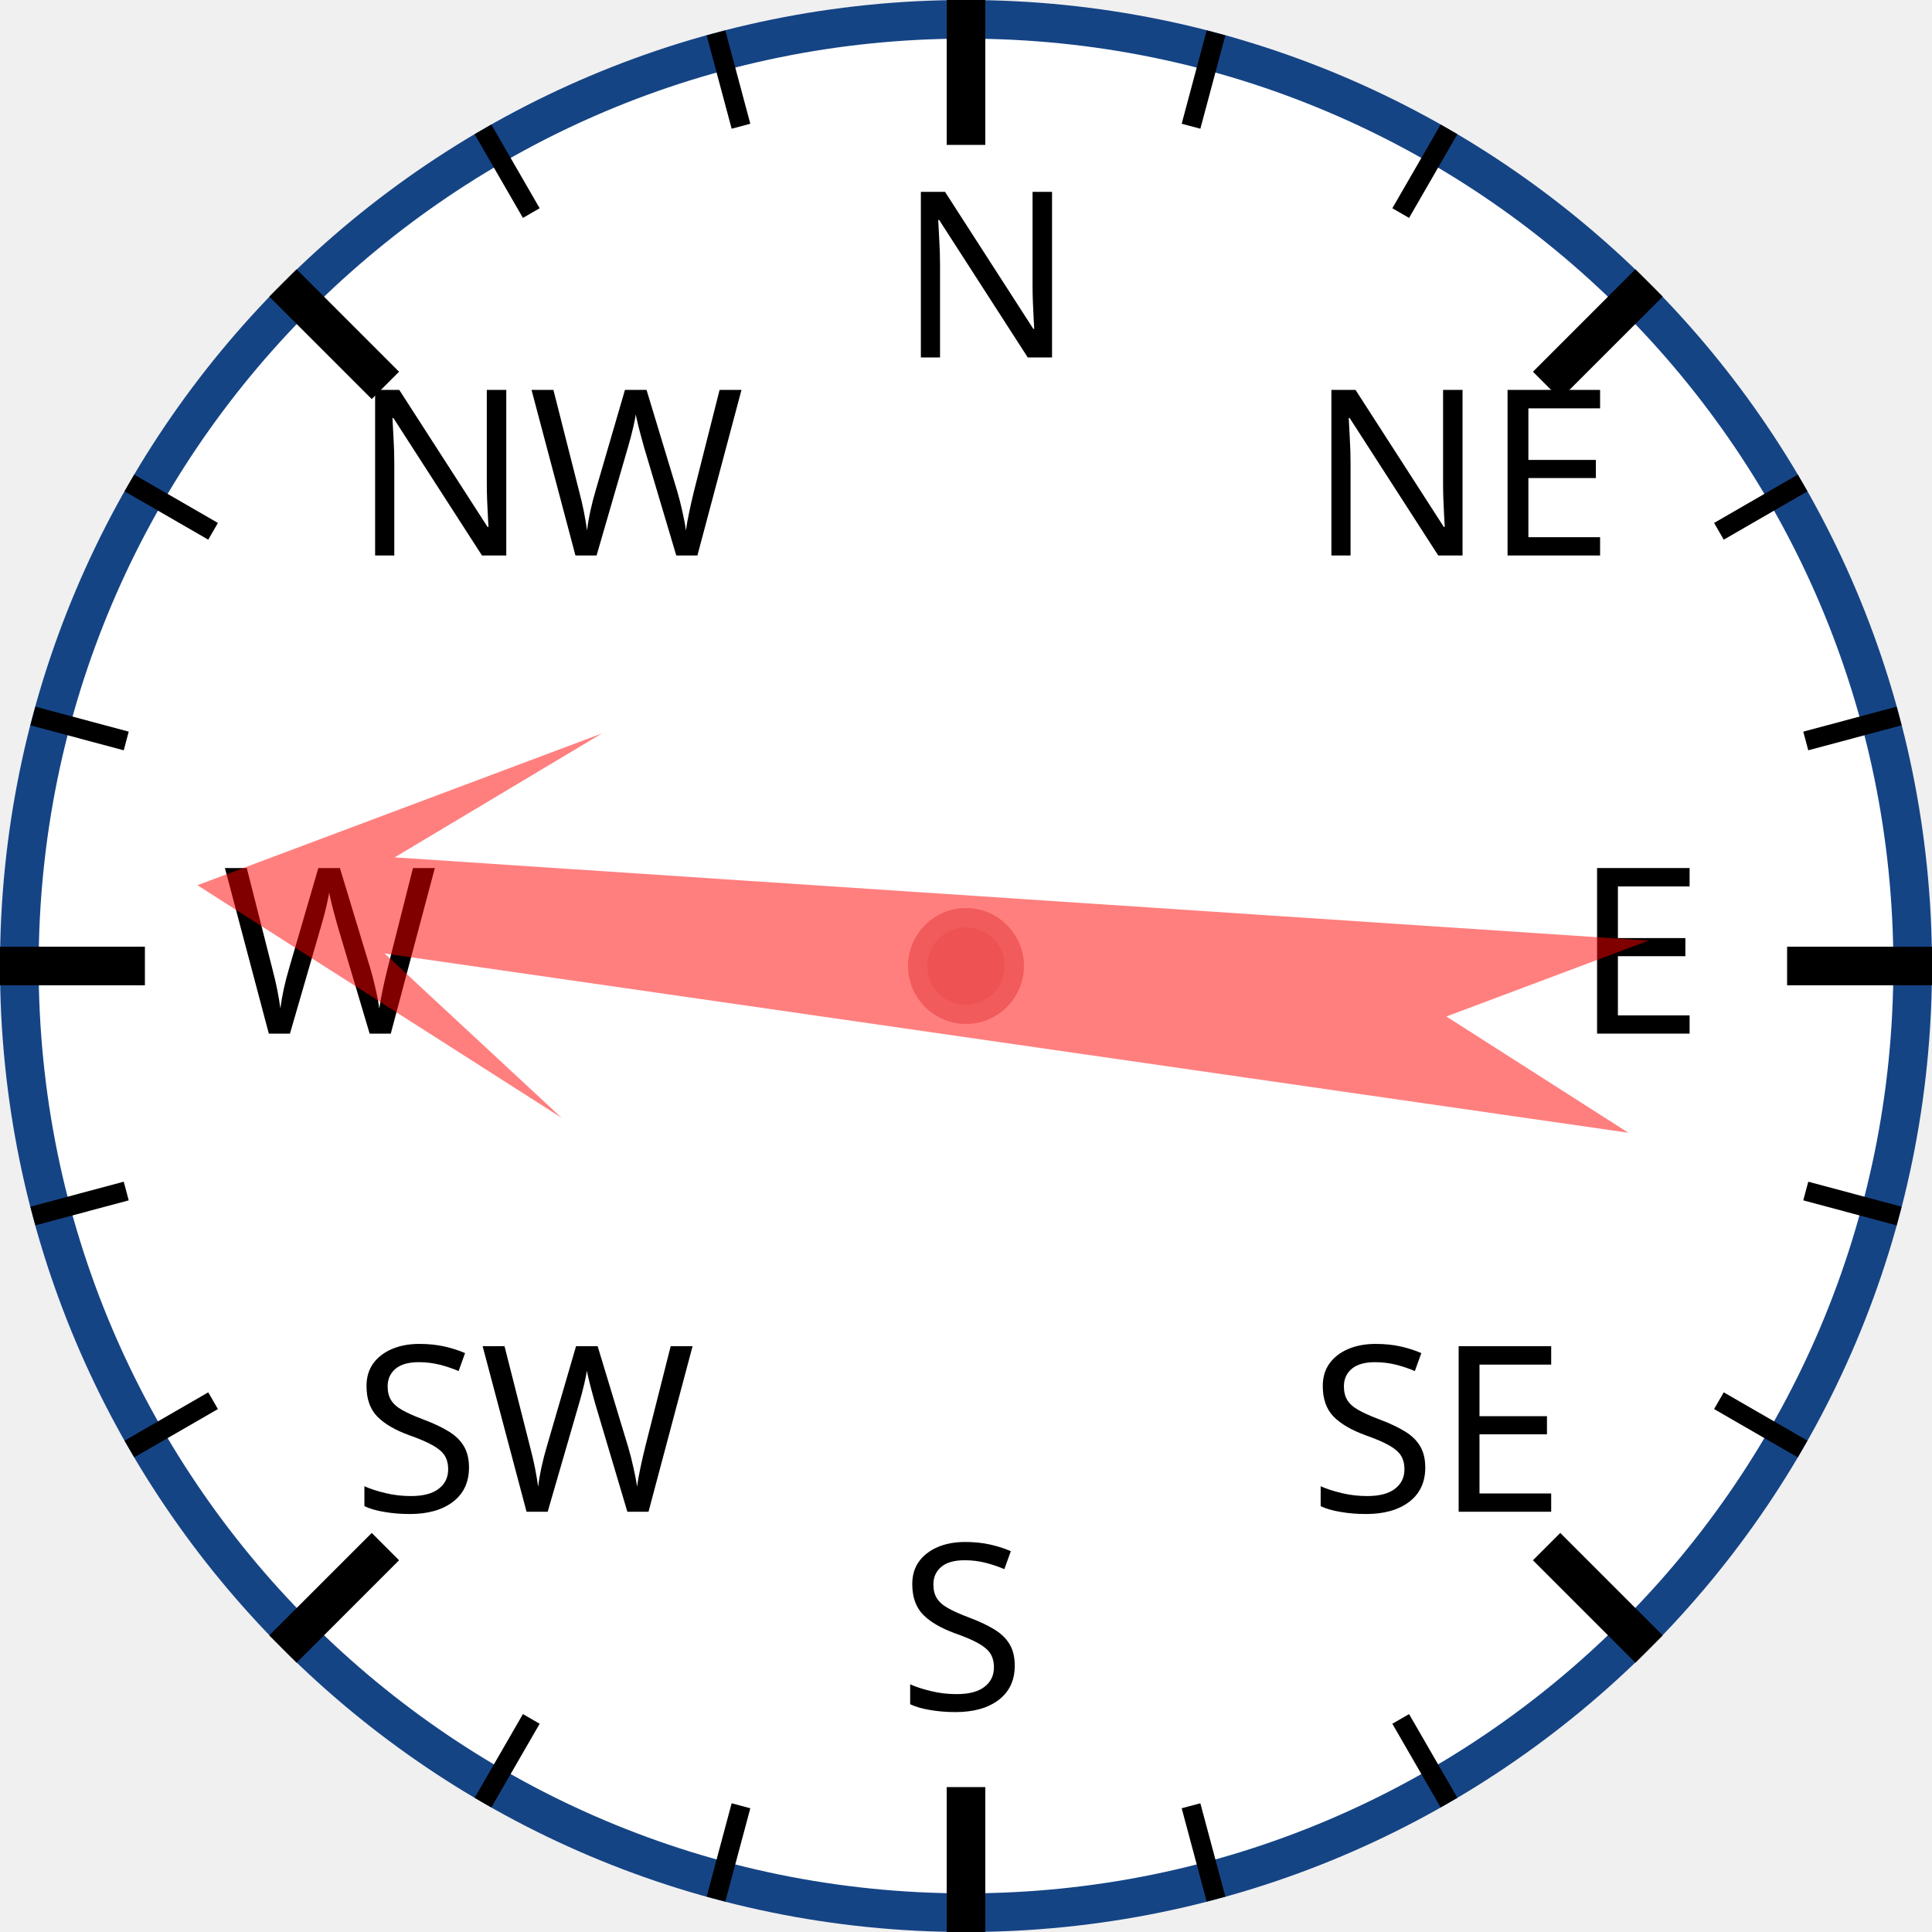
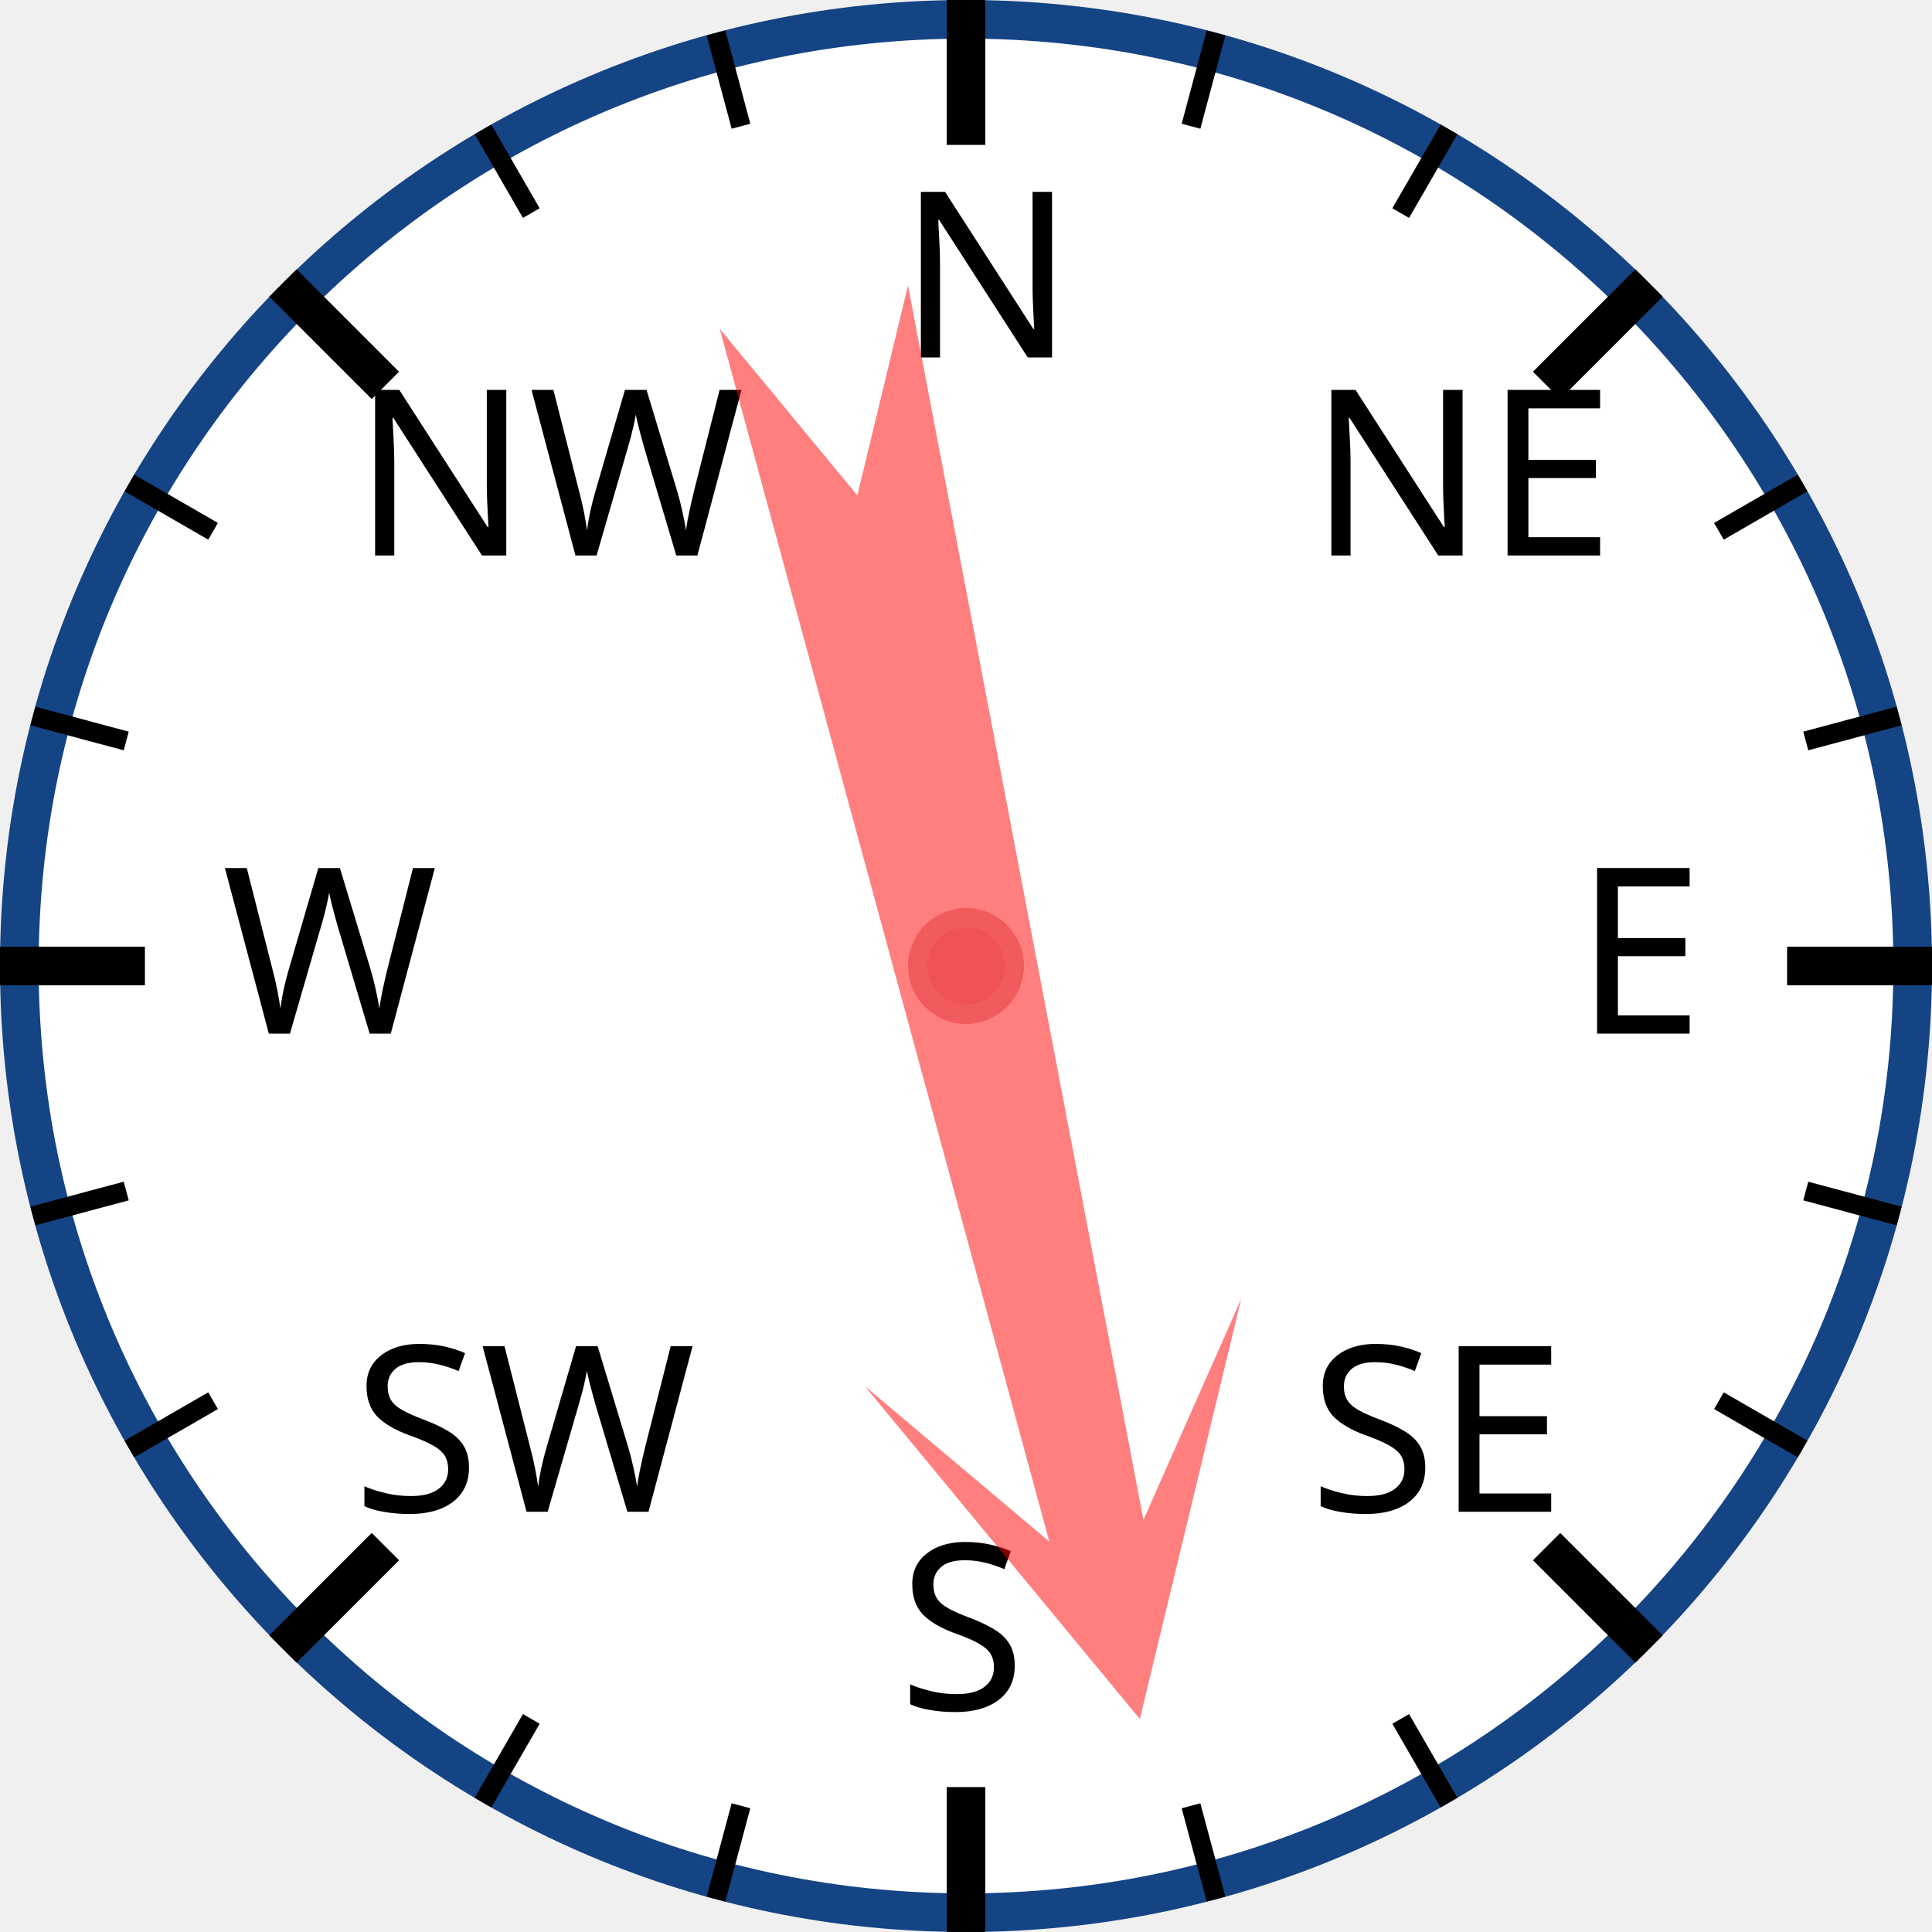
<svg xmlns="http://www.w3.org/2000/svg" width="120px" height="120px" viewBox="0 0 200 200">
  <circle cx="100" cy="100" r="98" style="fill: white; stroke: #154485; stroke-width: 4;" />
  <text x="93.0" y="37.0" style="font-family: sans-serif; font-size: 18pt;">N</text>
  <line x1="100.0" y1="0.0" x2="100.0" y2="15.0" style="stroke: black; stroke-width: 4;" />
  <line x1="74.118" y1="3.407" x2="76.706" y2="13.067" style="stroke: black; stroke-width: 2;" />
  <line x1="50" y1="13.397" x2="55" y2="22.058" style="stroke: black; stroke-width: 2;" />
  <text x="36.503" y="57.503" style="font-family: sans-serif; font-size: 18pt;">NW</text>
  <line x1="29.289" y1="29.289" x2="39.896" y2="39.896" style="stroke: black; stroke-width: 4;" />
  <line x1="13.397" y1="50" x2="22.058" y2="55" style="stroke: black; stroke-width: 2;" />
  <line x1="3.407" y1="74.118" x2="13.067" y2="76.706" style="stroke: black; stroke-width: 2;" />
  <text x="23.0" y="107.0" style="font-family: sans-serif; font-size: 18pt;">W</text>
  <line x1="0.0" y1="100.0" x2="15.0" y2="100.0" style="stroke: black; stroke-width: 4;" />
  <line x1="3.407" y1="125.882" x2="13.067" y2="123.294" style="stroke: black; stroke-width: 2;" />
  <line x1="13.397" y1="150" x2="22.058" y2="145" style="stroke: black; stroke-width: 2;" />
  <text x="36.503" y="156.497" style="font-family: sans-serif; font-size: 18pt;">SW</text>
  <line x1="29.289" y1="170.711" x2="39.896" y2="160.104" style="stroke: black; stroke-width: 4;" />
  <line x1="50" y1="186.603" x2="55" y2="177.942" style="stroke: black; stroke-width: 2;" />
  <line x1="74.118" y1="196.593" x2="76.706" y2="186.933" style="stroke: black; stroke-width: 2;" />
  <text x="93" y="177.0" style="font-family: sans-serif; font-size: 18pt;">S</text>
  <line x1="100" y1="200.0" x2="100" y2="185.0" style="stroke: black; stroke-width: 4;" />
  <line x1="125.882" y1="196.593" x2="123.294" y2="186.933" style="stroke: black; stroke-width: 2;" />
  <line x1="150.0" y1="186.603" x2="145.0" y2="177.942" style="stroke: black; stroke-width: 2;" />
  <text x="135.497" y="156.497" style="font-family: sans-serif; font-size: 18pt;">SE</text>
  <line x1="170.711" y1="170.711" x2="160.104" y2="160.104" style="stroke: black; stroke-width: 4;" />
  <line x1="186.603" y1="150" x2="177.942" y2="145" style="stroke: black; stroke-width: 2;" />
  <line x1="196.593" y1="125.882" x2="186.933" y2="123.294" style="stroke: black; stroke-width: 2;" />
  <text x="163.0" y="107" style="font-family: sans-serif; font-size: 18pt;">E</text>
  <line x1="200.0" y1="100" x2="185.0" y2="100" style="stroke: black; stroke-width: 4;" />
  <line x1="196.593" y1="74.118" x2="186.933" y2="76.706" style="stroke: black; stroke-width: 2;" />
  <line x1="186.603" y1="50" x2="177.942" y2="55" style="stroke: black; stroke-width: 2;" />
  <text x="135.497" y="57.503" style="font-family: sans-serif; font-size: 18pt;">NE</text>
  <line x1="170.711" y1="29.289" x2="160.104" y2="39.896" style="stroke: black; stroke-width: 4;" />
  <line x1="150" y1="13.397" x2="145" y2="22.058" style="stroke: black; stroke-width: 2;" />
  <line x1="125.882" y1="3.407" x2="123.294" y2="13.067" style="stroke: black; stroke-width: 2;" />
-   <polygon points="100 20 120 60 105 40 110 170 100 150 90 170 95 40 80 60" style="fill: red; fill-opacity: 0.5;" transform="rotate(276,100,100)" />
+   <polygon points="100 20 120 60 105 40 110 170 100 150 90 170 95 40 80 60" style="fill: red; fill-opacity: 0.5;" transform="rotate(167,100,100)" />
  <circle cx="100" cy="100" r="5" style="fill: #EE5252; stroke: #F25B5B; stroke-width: 2;" />
</svg>
